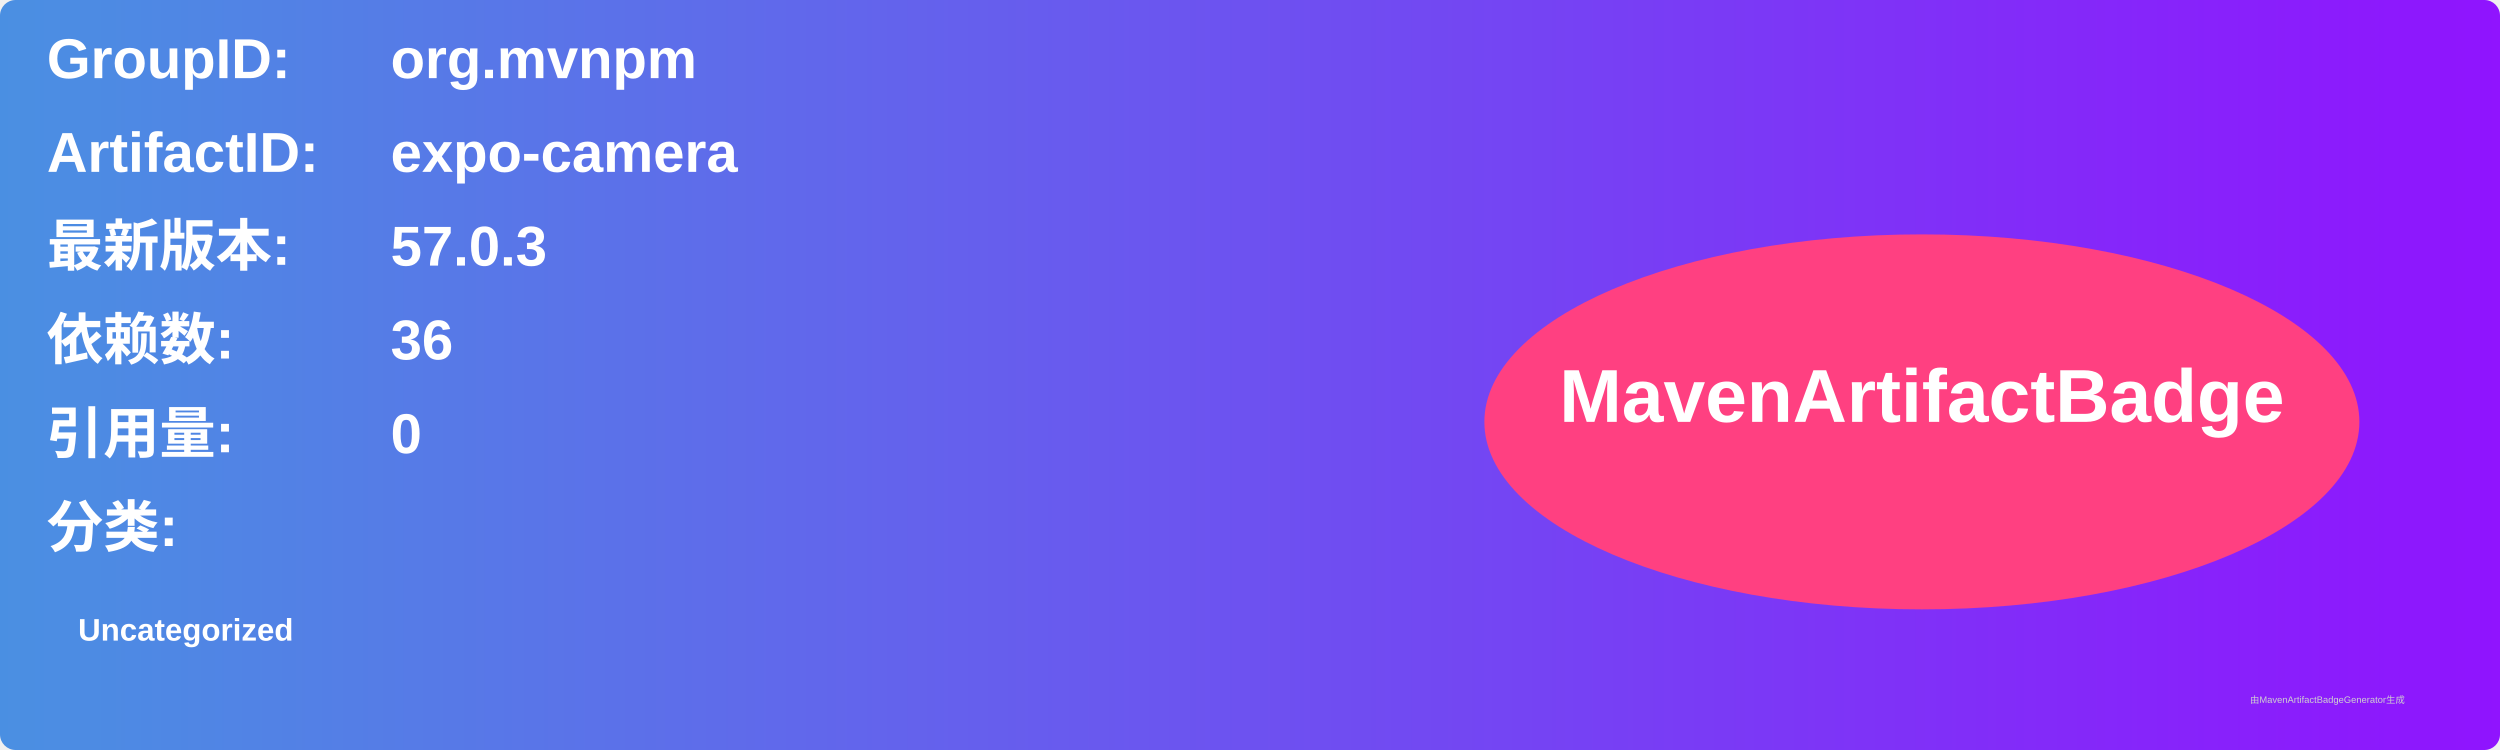
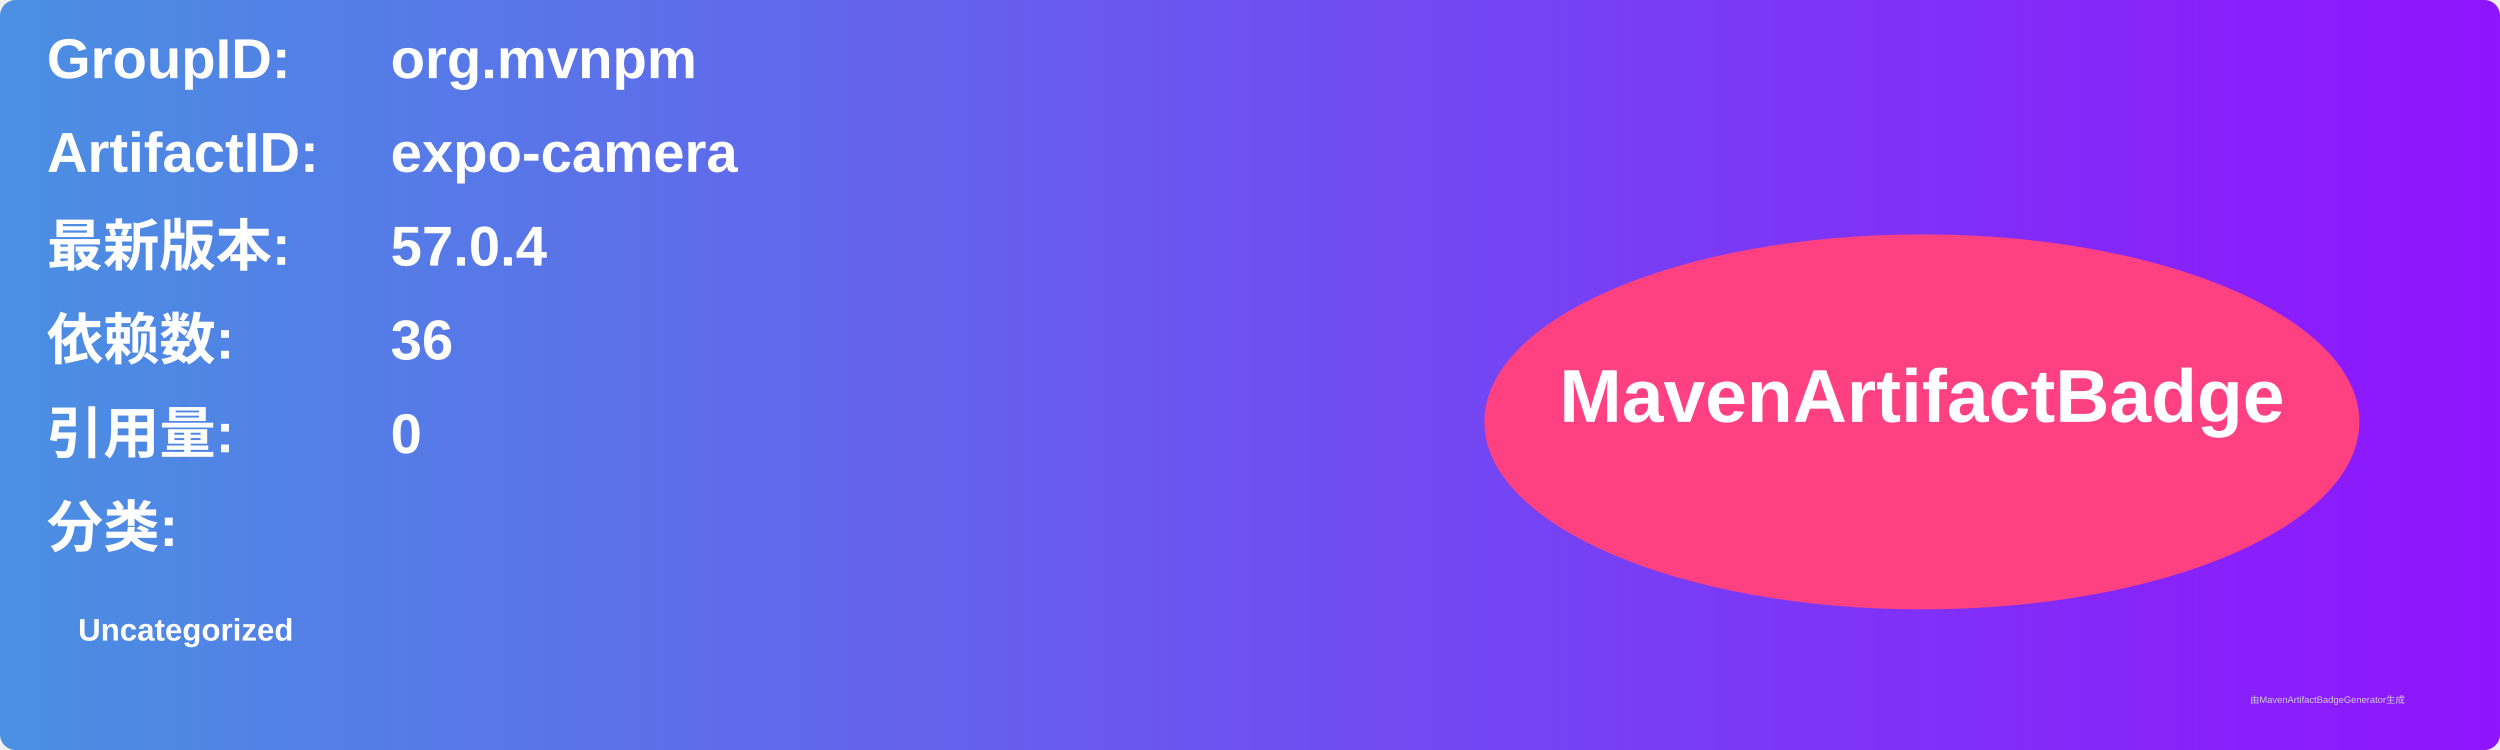
<svg xmlns="http://www.w3.org/2000/svg" width="800" height="240" viewBox="0 0 800 240">
  <linearGradient id="grad" x1="0%" y1="0%" x2="100%" y2="0%">
    <stop offset="0%" stop-color="#4a90e2" />
    <stop offset="100%" stop-color="#9013fe" />
  </linearGradient>
  <rect width="100%" height="100%" rx="5" ry="5" fill="url(#grad)" />
  <g transform="translate(15, 15)">
    <text x="0" y="10" font-family="Arial" font-size="18" fill="white" font-weight="bold" width="260">GroupID:</text>
    <text x="110" y="10" font-family="Arial" font-size="18" fill="white" font-weight="bold" width="460">org.mvnpm</text>
    <text x="0" y="40" font-family="Arial" font-size="18" fill="white" font-weight="bold" width="260">ArtifactID:</text>
    <text x="110" y="40" font-family="Arial" font-size="18" fill="white" font-weight="bold" width="460">expo-camera</text>
    <text x="0" y="70" font-family="Arial" font-size="18" fill="white" font-weight="bold">最新版本:</text>
    <text x="110" y="70" font-family="Arial" font-size="18" fill="white" font-weight="bold">
-       <tspan font-weight="bold">57.0.3</tspan>
+       <tspan font-weight="bold">57.0.4</tspan>
    </text>
    <text x="0" y="100" font-family="Arial" font-size="18" fill="white" font-weight="bold">依赖数: </text>
    <text x="110" y="100" font-family="Arial" font-size="18" fill="white">
      <tspan font-weight="bold">36</tspan>
    </text>
    <text x="0" y="130" font-family="Arial" font-size="18" fill="white" font-weight="bold">引用量: </text>
    <text x="110" y="130" font-family="Arial" font-size="18" fill="white">
      <tspan font-weight="bold">0</tspan>
    </text>
    <text x="0" y="160" font-family="Arial" font-size="18" fill="white" font-weight="bold">分类:</text>
    <text x="10" y="190" font-family="Arial" font-size="10" fill="white">
      <tspan font-weight="bold">Uncategorized</tspan>
    </text>
    <ellipse cx="600" cy="120" rx="140" ry="60" fill="#ff4081" />
    <text x="600" y="120" text-anchor="middle" font-family="Arial" font-size="24" fill="white" font-weight="bold">MavenArtifactBadge</text>
  </g>
  <text x="720" y="225" font-family="Arial" font-size="3" fill="#d0d0d0">由MavenArtifactBadgeGenerator生成</text>
</svg>
